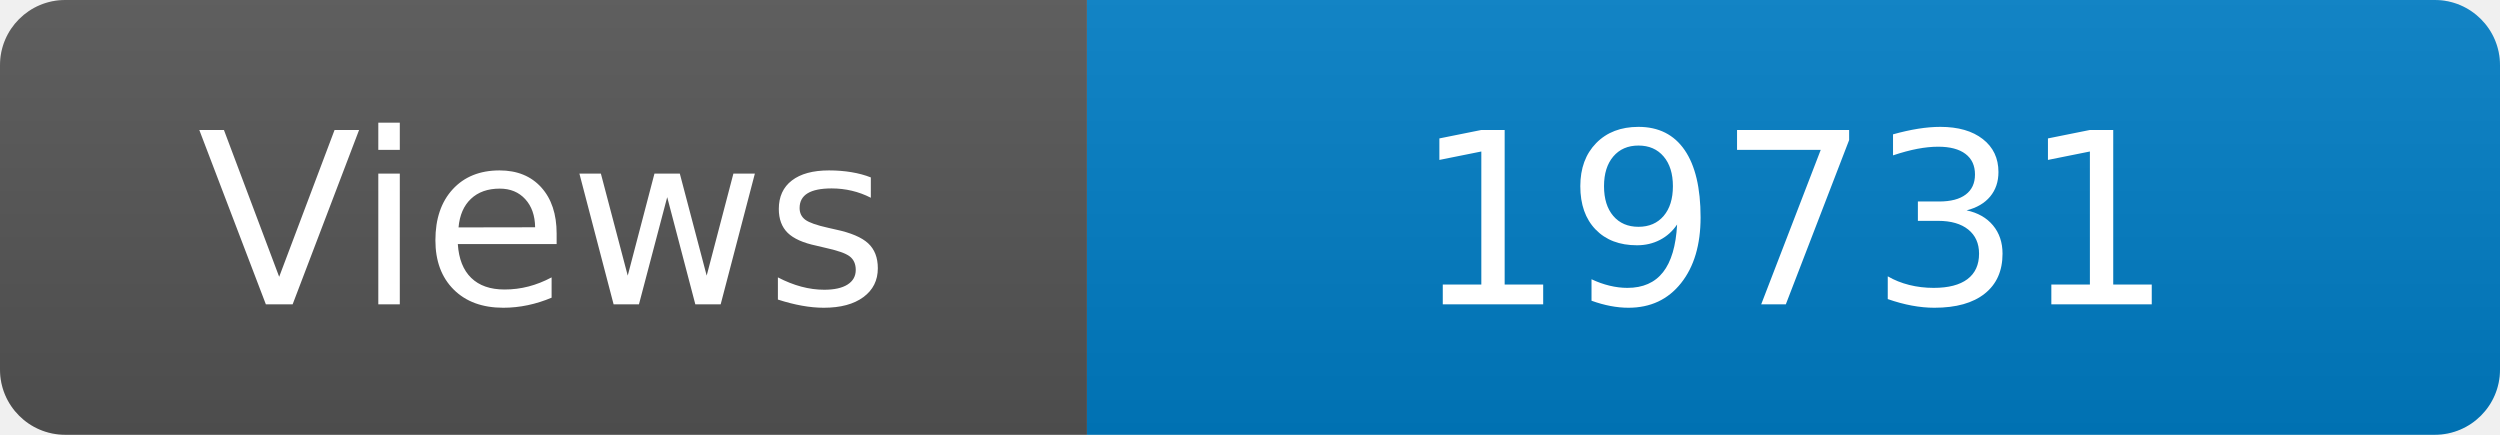
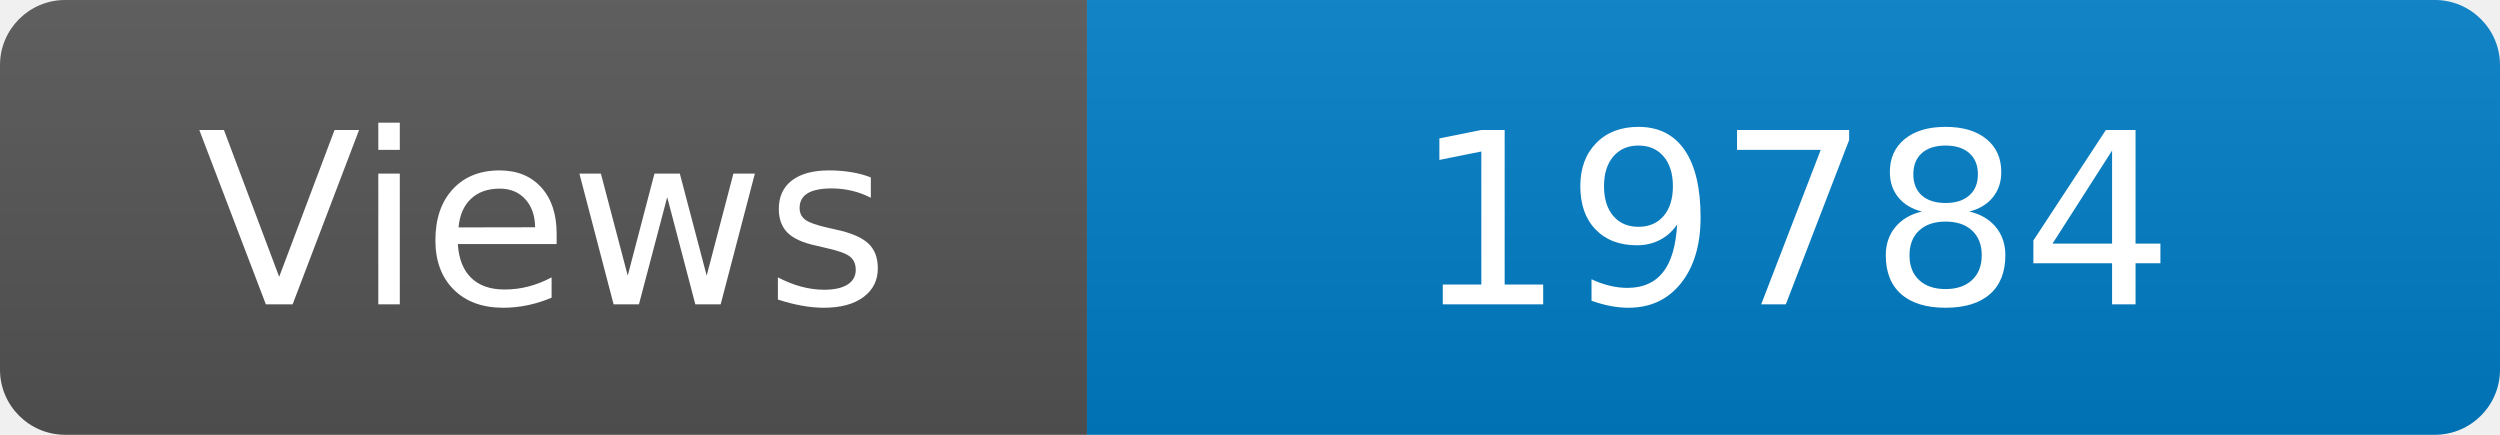
<svg xmlns="http://www.w3.org/2000/svg" width="115" height="20" role="img" aria-label="Maintained?: yes">
  <linearGradient id="s" x2="0" y2="100%">
    <stop offset="0" stop-color="#bbb" stop-opacity=".1" />
    <stop offset="1" stop-opacity=".1" />
  </linearGradient>
  <clipPath id="r">
    <rect width="115" height="20" rx="3" fill="#fff" />
  </clipPath>
  <g clip-path="url(#r)">
    <rect width="50" height="20" fill="#555" />
    <rect x="50" width="160" height="20" fill="#007ec6" />
    <rect width="115" height="20" fill="url(#s)" />
  </g>
  <g fill="#fff" text-anchor="middle" font-family="Verdana,Geneva,DejaVu Sans,sans-serif" font-size="110">
    <text x="250" y="140" transform="scale(.1)" fill="#fff">Views</text>
-     <text x="825" y="140" transform="scale(.1)" fill="#fff">19731</text>
+     <text x="825" y="140" transform="scale(.1)" fill="#fff">19784</text>
  </g>
</svg>
